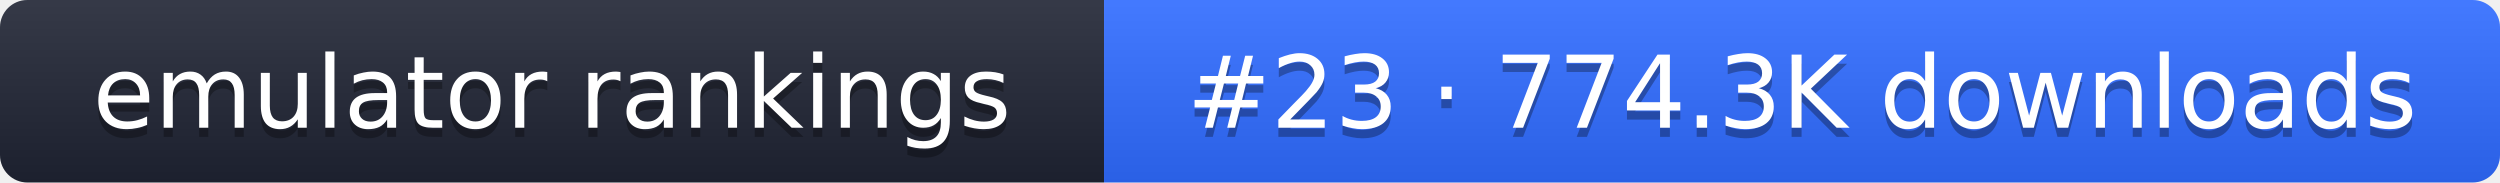
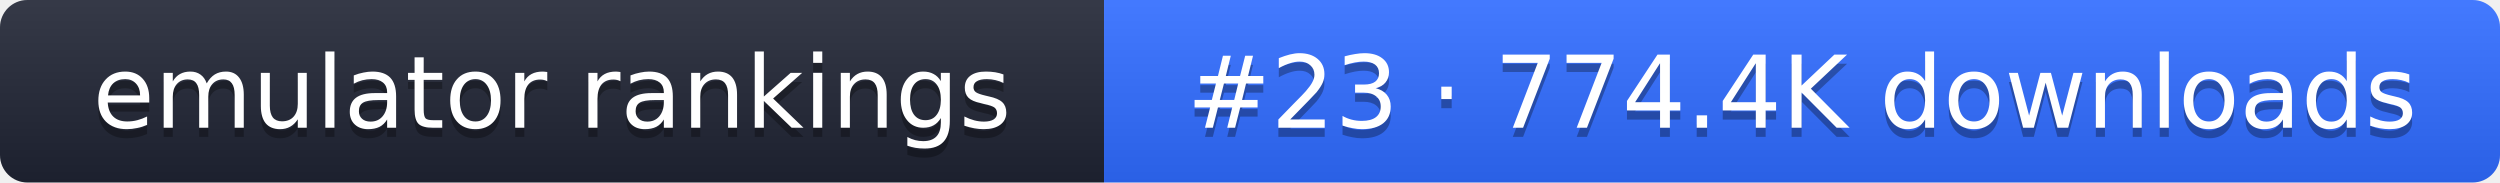
- <svg xmlns="http://www.w3.org/2000/svg" width="274" height="20" role="img" aria-label="emulator rankings: #23 · 774.3K downloads">
+ <svg xmlns="http://www.w3.org/2000/svg" width="274" height="20" role="img" aria-label="emulator rankings: #23 · 774.4K downloads">
  <linearGradient id="g" x2="0" y2="100%">
    <stop offset="0" stop-color="#fff" stop-opacity=".1" />
    <stop offset="1" stop-opacity=".1" />
  </linearGradient>
  <clipPath id="r">
    <rect width="274" height="20" rx="3" fill="#fff" />
  </clipPath>
  <g clip-path="url(#r)">
    <rect width="121" height="20" fill="#1f2433" />
    <rect x="121" width="153" height="20" fill="#2f6bff" />
    <rect width="274" height="20" fill="url(#g)" />
  </g>
  <g fill="#fff" text-anchor="middle" font-family="Verdana,DejaVu Sans,sans-serif" font-size="11">
    <text x="60.5" y="15" fill="#010101" fill-opacity=".3">emulator rankings</text>
    <text x="60.5" y="14">emulator rankings</text>
-     <text x="197.5" y="15" fill="#010101" fill-opacity=".3">#23 · 774.3K downloads</text>
-     <text x="197.5" y="14">#23 · 774.3K downloads</text>
+     <text x="197.5" y="15" fill="#010101" fill-opacity=".3">#23 · 774.4K downloads</text>
+     <text x="197.5" y="14">#23 · 774.4K downloads</text>
  </g>
</svg>
